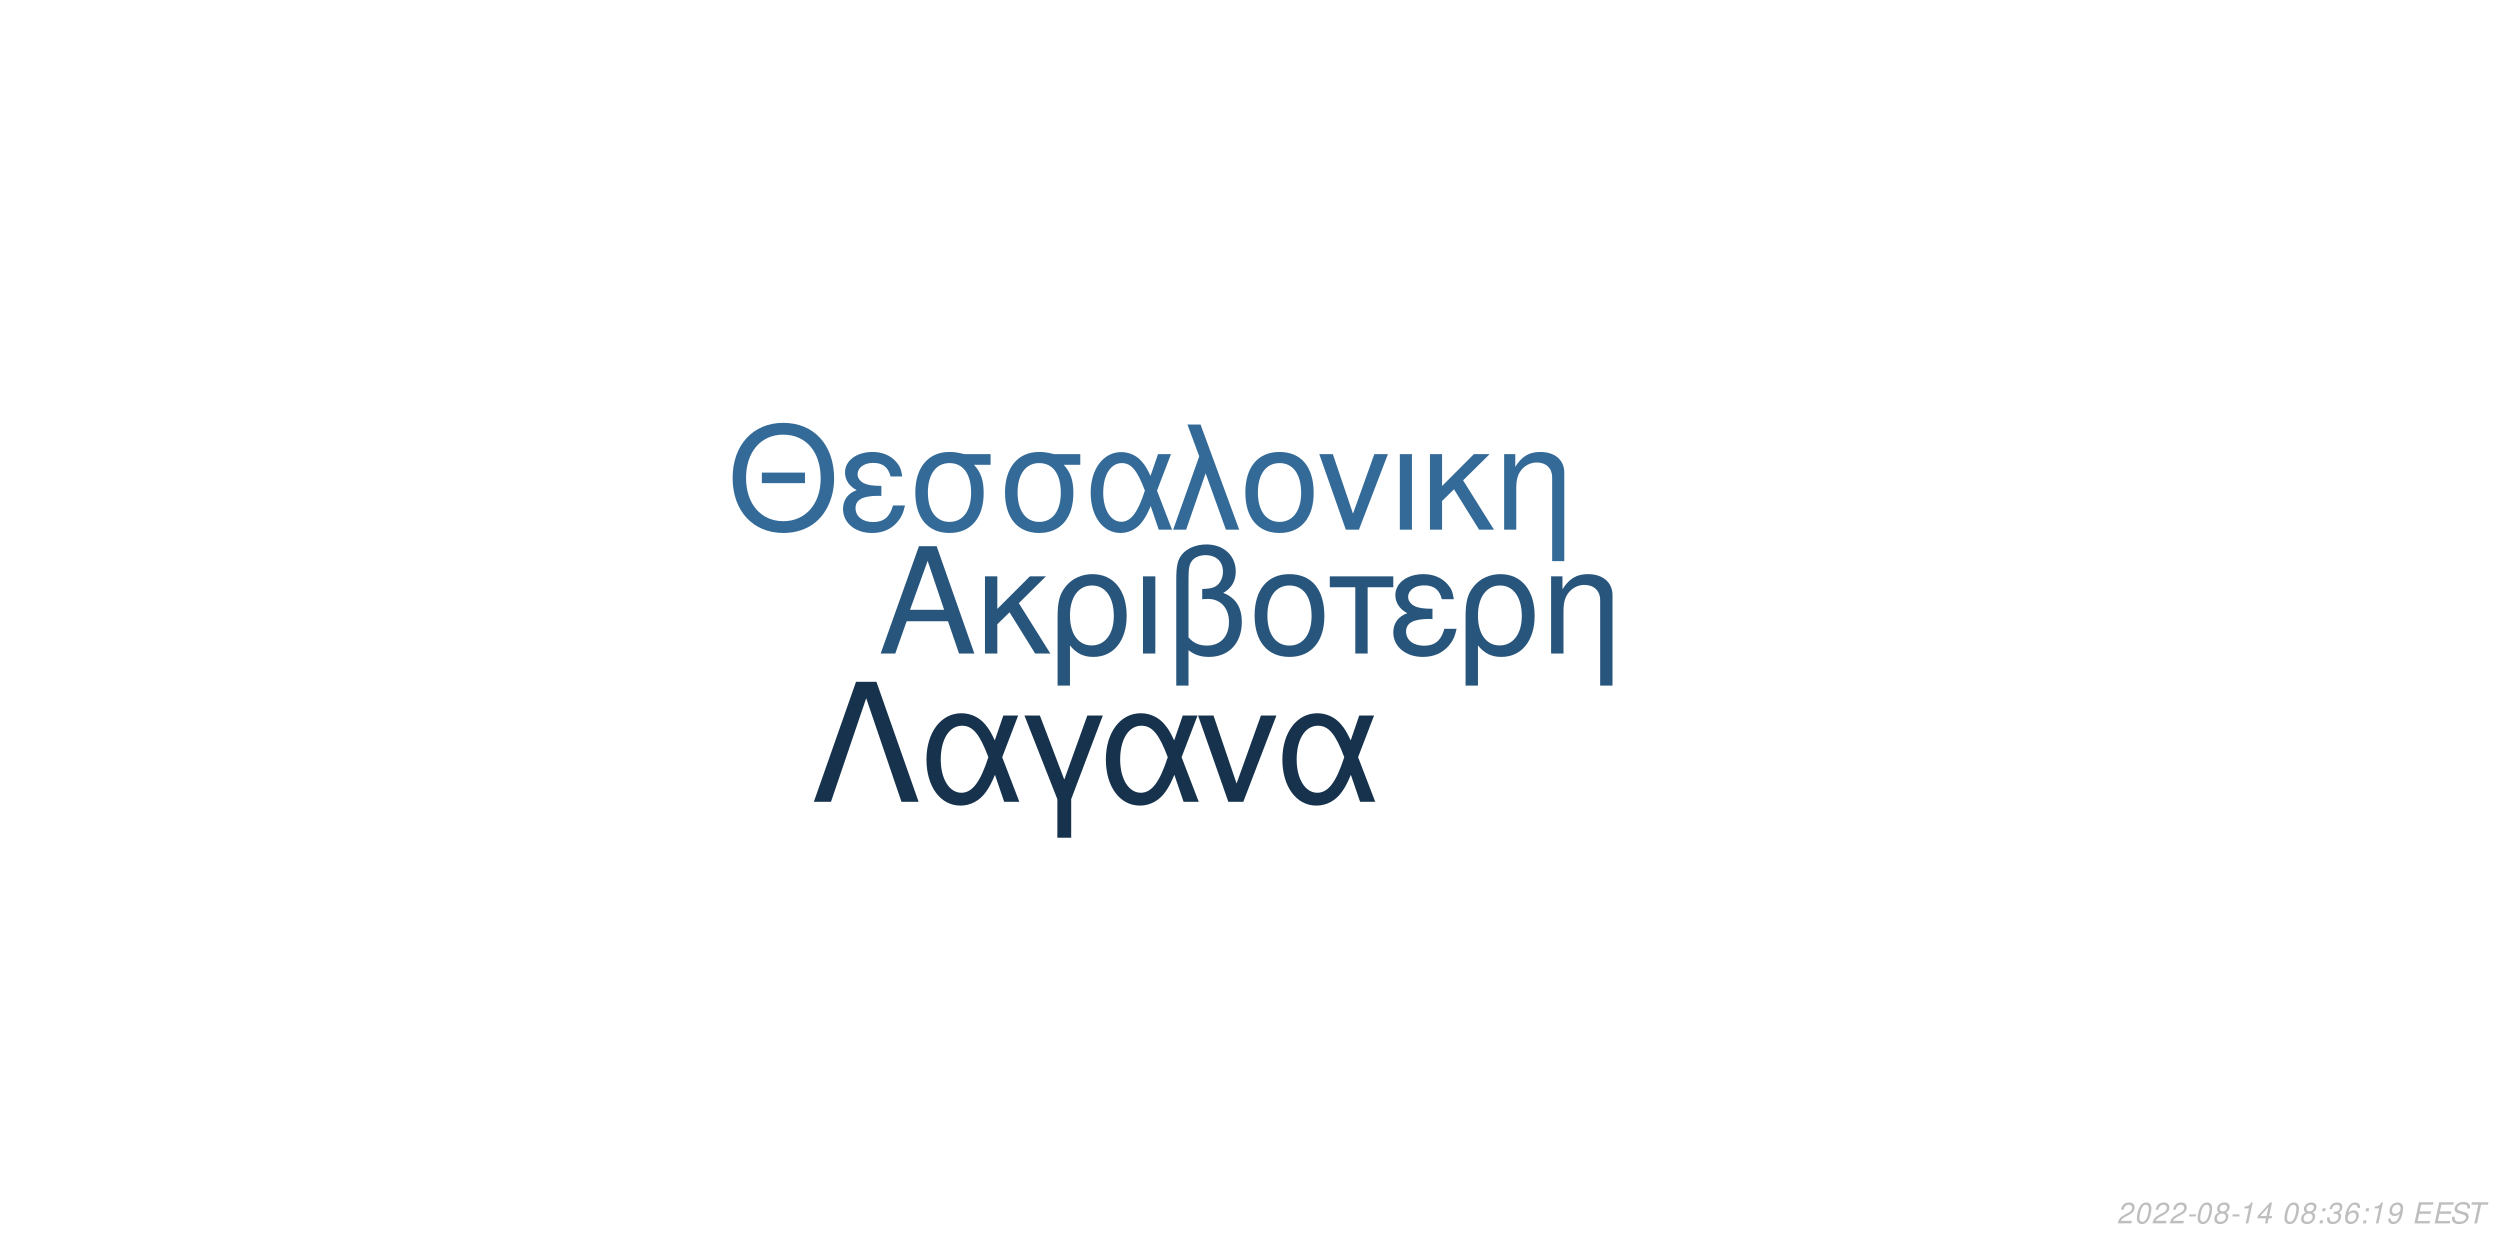
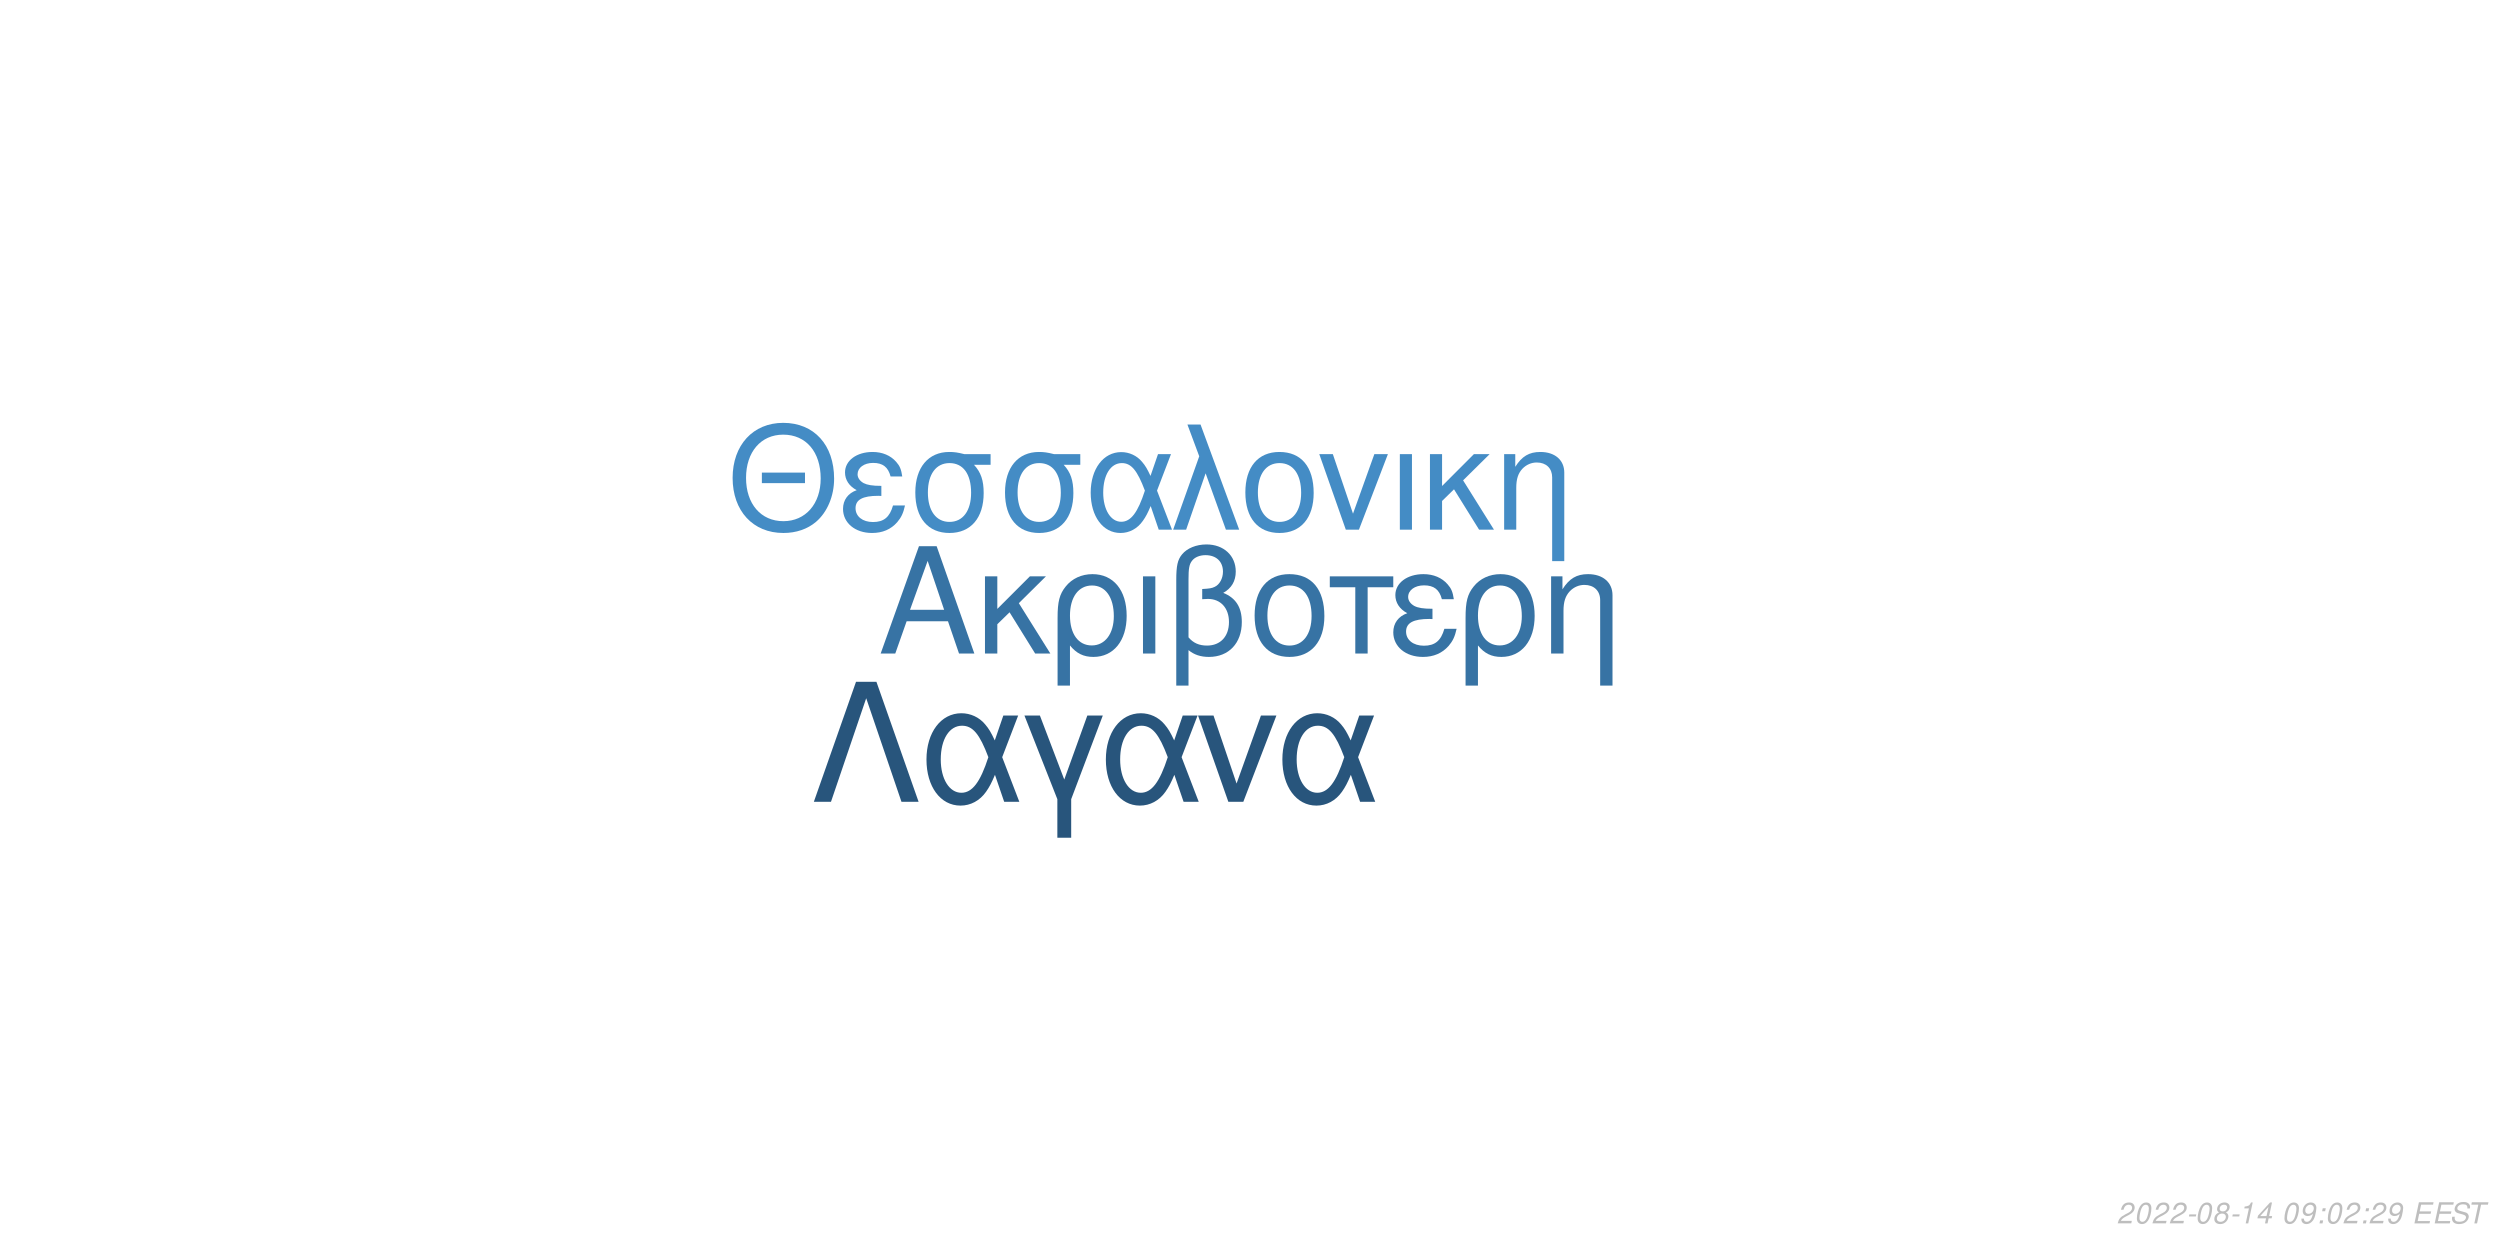
<svg xmlns="http://www.w3.org/2000/svg" xmlns:xlink="http://www.w3.org/1999/xlink" width="864pt" height="432pt" viewBox="0 0 864 432" version="1.1">
  <defs>
    <g>
      <symbol overflow="visible" id="glyph0-0">
        <path style="stroke:none;" d="" />
      </symbol>
      <symbol overflow="visible" id="glyph0-1">
        <path style="stroke:none;" d="M 24.125 -11.141 L 27.938 0 L 33.234 0 L 20.203 -37.094 L 14.094 -37.094 L 0.859 0 L 5.906 0 L 9.828 -11.141 Z M 22.797 -15.109 L 11 -15.109 L 17.094 -32.016 Z M 22.797 -15.109 " />
      </symbol>
      <symbol overflow="visible" id="glyph0-2">
        <path style="stroke:none;" d="M 7.172 -15.422 L 7.172 -26.672 L 2.906 -26.672 L 2.906 0 L 7.172 0 L 7.172 -10.125 L 11.406 -14.25 L 20.25 0 L 25.5 0 L 14.609 -17.406 L 23.969 -26.672 L 18.422 -26.672 Z M 7.172 -15.422 " />
      </symbol>
      <symbol overflow="visible" id="glyph0-3">
        <path style="stroke:none;" d="M 3 11.094 L 7.281 11.094 L 7.281 -2.797 C 9.516 -0.047 11.953 1.172 15.375 1.172 C 22.344 1.172 26.875 -4.422 26.875 -13.031 C 26.875 -21.891 22.297 -27.438 15.062 -27.438 C 11.297 -27.438 7.984 -25.906 5.797 -23.156 C 3.672 -20.516 3 -17.969 3 -12.359 Z M 14.906 -23.516 C 19.547 -23.516 22.438 -19.438 22.438 -12.922 C 22.438 -6.812 19.391 -2.797 14.812 -2.797 C 10.172 -2.797 7.281 -6.766 7.281 -13.125 C 7.281 -19.484 10.234 -23.516 14.906 -23.516 Z M 14.906 -23.516 " />
      </symbol>
      <symbol overflow="visible" id="glyph0-4">
        <path style="stroke:none;" d="M 3.516 0 L 7.781 0 L 7.781 -26.672 L 3.516 -26.672 Z M 3.516 0 " />
      </symbol>
      <symbol overflow="visible" id="glyph0-5">
        <path style="stroke:none;" d="M 4.016 11.094 L 8.25 11.094 L 8.25 -1.172 C 10.172 0.406 12.422 1.172 15.312 1.172 C 22.188 1.172 26.672 -3.609 26.672 -10.891 C 26.672 -15.984 24.578 -19.234 20.25 -20.969 C 23.109 -22.547 24.578 -25.031 24.578 -28.344 C 24.578 -33.844 20.406 -37.703 14.453 -37.703 C 10.938 -37.703 7.734 -36.391 6 -34.25 C 4.484 -32.422 4.016 -30.328 4.016 -25.391 Z M 8.25 -25.656 C 8.25 -29.359 8.5 -30.844 9.469 -32.062 C 10.375 -33.281 12.156 -34 14.094 -34 C 17.812 -34 20.156 -31.812 20.156 -28.297 C 20.156 -25.953 18.984 -23.812 17.297 -23.047 C 16.281 -22.547 15.469 -22.438 12.984 -22.297 L 12.984 -18.781 C 13.734 -18.828 14.344 -18.875 14.969 -18.875 C 19.344 -18.875 22.234 -15.719 22.234 -10.891 C 22.234 -5.906 19.281 -2.75 14.656 -2.75 C 11.953 -2.75 9.922 -3.609 8.25 -5.594 Z M 8.25 -25.656 " />
      </symbol>
      <symbol overflow="visible" id="glyph0-6">
        <path style="stroke:none;" d="M 14.094 -27.438 C 6.562 -27.438 2.094 -22.094 2.094 -13.125 C 2.094 -4.125 6.562 1.172 14.141 1.172 C 21.672 1.172 26.203 -4.172 26.203 -12.922 C 26.203 -22.188 21.828 -27.438 14.094 -27.438 Z M 14.141 -23.516 C 18.938 -23.516 21.781 -19.594 21.781 -12.984 C 21.781 -6.672 18.828 -2.75 14.141 -2.75 C 9.422 -2.75 6.516 -6.672 6.516 -13.125 C 6.516 -19.594 9.422 -23.516 14.141 -23.516 Z M 14.141 -23.516 " />
      </symbol>
      <symbol overflow="visible" id="glyph0-7">
        <path style="stroke:none;" d="M 7.891 0 L 12.156 0 L 12.156 -22.906 L 21.016 -22.906 L 21.016 -26.672 L -0.922 -26.672 L -0.922 -22.906 L 7.891 -22.906 Z M 7.891 0 " />
      </symbol>
      <symbol overflow="visible" id="glyph0-8">
        <path style="stroke:none;" d="M 14.562 -15.469 C 11.344 -15.469 9.562 -15.781 8.297 -16.438 C 6.922 -17.203 6.156 -18.328 6.156 -19.547 C 6.156 -21.891 8.453 -23.562 11.656 -23.562 C 15.062 -23.562 16.953 -22.094 17.812 -18.781 L 21.938 -18.781 C 21.578 -21.266 21.062 -22.5 19.797 -23.922 C 17.812 -26.203 14.906 -27.438 11.453 -27.438 C 5.797 -27.438 1.734 -24.375 1.734 -20.203 C 1.734 -17.609 3.156 -15.375 5.859 -13.938 C 2.797 -12.875 1.016 -10.484 1.016 -7.328 C 1.016 -2.391 5.297 1.172 11.25 1.172 C 14.969 1.172 17.906 -0.109 20.156 -2.641 C 21.578 -4.328 22.297 -5.797 22.906 -8.547 L 18.672 -8.547 C 17.5 -4.422 15.422 -2.703 11.609 -2.703 C 7.938 -2.703 5.438 -4.688 5.438 -7.578 C 5.438 -10.578 7.938 -11.953 13.484 -11.953 C 13.641 -11.953 14.094 -11.953 14.562 -11.906 Z M 14.562 -15.469 " />
      </symbol>
      <symbol overflow="visible" id="glyph0-9">
        <path style="stroke:none;" d="M 3.562 -26.672 L 3.562 0 L 7.844 0 L 7.844 -14.703 C 7.844 -17.906 8.5 -19.891 10.031 -21.531 C 11.406 -22.953 13.188 -23.719 15.062 -23.719 C 18.375 -23.719 20.516 -21.672 20.516 -18.469 L 20.516 11.094 L 24.781 11.094 L 24.781 -20.156 C 24.781 -24.578 21.469 -27.438 16.328 -27.438 C 12.359 -27.438 9.828 -25.906 7.484 -22.188 L 7.484 -26.672 Z M 3.562 -26.672 " />
      </symbol>
      <symbol overflow="visible" id="glyph1-0">
        <path style="stroke:none;" d="" />
      </symbol>
      <symbol overflow="visible" id="glyph1-1">
        <path style="stroke:none;" d="M 26.859 -19.734 L 11.953 -19.734 L 11.953 -16.094 L 26.859 -16.094 Z M 19.328 -36.922 C 8.922 -36.922 1.844 -29.25 1.844 -17.891 C 1.844 -6.484 8.875 1.141 19.391 1.141 C 23.812 1.141 27.703 -0.203 30.641 -2.688 C 34.578 -6.031 36.922 -11.656 36.922 -17.594 C 36.922 -29.297 30 -36.922 19.328 -36.922 Z M 19.328 -32.844 C 27.203 -32.844 32.281 -26.906 32.281 -17.688 C 32.281 -8.922 27.062 -2.938 19.391 -2.938 C 11.609 -2.938 6.484 -8.922 6.484 -17.891 C 6.484 -26.859 11.609 -32.844 19.328 -32.844 Z M 19.328 -32.844 " />
      </symbol>
      <symbol overflow="visible" id="glyph1-2">
        <path style="stroke:none;" d="M 14.25 -15.141 C 11.109 -15.141 9.375 -15.453 8.125 -16.094 C 6.781 -16.844 6.031 -17.938 6.031 -19.141 C 6.031 -21.422 8.266 -23.078 11.406 -23.078 C 14.75 -23.078 16.594 -21.625 17.438 -18.391 L 21.469 -18.391 C 21.125 -20.828 20.625 -22.031 19.391 -23.422 C 17.438 -25.656 14.594 -26.859 11.219 -26.859 C 5.688 -26.859 1.688 -23.875 1.688 -19.781 C 1.688 -17.234 3.094 -15.047 5.734 -13.656 C 2.734 -12.609 1 -10.266 1 -7.172 C 1 -2.344 5.188 1.141 11.016 1.141 C 14.656 1.141 17.547 -0.094 19.734 -2.594 C 21.125 -4.234 21.828 -5.688 22.422 -8.375 L 18.281 -8.375 C 17.141 -4.328 15.094 -2.641 11.359 -2.641 C 7.766 -2.641 5.328 -4.578 5.328 -7.422 C 5.328 -10.359 7.766 -11.703 13.203 -11.703 C 13.359 -11.703 13.797 -11.703 14.25 -11.656 Z M 14.25 -15.141 " />
      </symbol>
      <symbol overflow="visible" id="glyph1-3">
        <path style="stroke:none;" d="M 29 -26.109 L 19.938 -26.109 C 17.594 -26.703 16.438 -26.859 14.703 -26.859 C 7.469 -26.859 2.984 -21.469 2.984 -12.859 C 2.984 -4.031 7.375 1.141 14.797 1.141 C 22.172 1.141 26.609 -4.078 26.609 -12.656 C 26.609 -17.047 25.656 -19.828 23.266 -22.422 L 29 -22.422 Z M 14.797 -23.016 C 19.531 -23.016 22.266 -19.234 22.266 -12.75 C 22.266 -6.531 19.438 -2.688 14.797 -2.688 C 10.172 -2.688 7.328 -6.531 7.328 -12.859 C 7.328 -19.188 10.172 -23.016 14.797 -23.016 Z M 14.797 -23.016 " />
      </symbol>
      <symbol overflow="visible" id="glyph1-4">
        <path style="stroke:none;" d="M 29.344 -26.109 L 24.859 -26.109 L 22.266 -18.578 C 21.125 -21.031 20.484 -22.125 19.328 -23.469 C 17.547 -25.609 14.906 -26.812 12.156 -26.812 C 5.984 -26.812 1.594 -20.984 1.594 -12.812 C 1.594 -4.578 5.828 1.141 11.906 1.141 C 14.953 1.141 17.734 -0.344 19.625 -3.047 C 20.672 -4.531 21.281 -5.688 22.328 -8.172 L 25.109 0 L 29.703 0 L 24.516 -13.5 Z M 20.328 -13.5 C 17.891 -5.922 15.453 -2.734 12.156 -2.734 C 8.516 -2.734 5.922 -6.922 5.922 -12.812 C 5.922 -18.938 8.516 -23.016 12.359 -23.016 C 15.594 -23.016 17.688 -20.531 20.328 -13.5 Z M 20.328 -13.5 " />
      </symbol>
      <symbol overflow="visible" id="glyph1-5">
        <path style="stroke:none;" d="M 1.094 0 L 5.578 0 L 12.312 -19.484 L 19.328 0 L 23.922 0 L 10.562 -36.328 L 6.031 -36.328 L 10.109 -25.359 Z M 1.094 0 " />
      </symbol>
      <symbol overflow="visible" id="glyph1-6">
        <path style="stroke:none;" d="M 13.797 -26.859 C 6.422 -26.859 2.047 -21.625 2.047 -12.859 C 2.047 -4.031 6.422 1.141 13.859 1.141 C 21.234 1.141 25.656 -4.078 25.656 -12.656 C 25.656 -21.719 21.375 -26.859 13.797 -26.859 Z M 13.859 -23.016 C 18.531 -23.016 21.328 -19.188 21.328 -12.703 C 21.328 -6.531 18.438 -2.688 13.859 -2.688 C 9.219 -2.688 6.375 -6.531 6.375 -12.859 C 6.375 -19.188 9.219 -23.016 13.859 -23.016 Z M 13.859 -23.016 " />
      </symbol>
      <symbol overflow="visible" id="glyph1-7">
        <path style="stroke:none;" d="M 14.297 0 L 24.312 -26.109 L 19.625 -26.109 L 12.25 -5.531 L 5.281 -26.109 L 0.594 -26.109 L 9.766 0 Z M 14.297 0 " />
      </symbol>
      <symbol overflow="visible" id="glyph1-8">
        <path style="stroke:none;" d="M 3.438 0 L 7.625 0 L 7.625 -26.109 L 3.438 -26.109 Z M 3.438 0 " />
      </symbol>
      <symbol overflow="visible" id="glyph1-9">
        <path style="stroke:none;" d="M 7.031 -15.094 L 7.031 -26.109 L 2.844 -26.109 L 2.844 0 L 7.031 0 L 7.031 -9.922 L 11.156 -13.953 L 19.828 0 L 24.969 0 L 14.297 -17.047 L 23.469 -26.109 L 18.031 -26.109 Z M 7.031 -15.094 " />
      </symbol>
      <symbol overflow="visible" id="glyph1-10">
        <path style="stroke:none;" d="M 3.484 -26.109 L 3.484 0 L 7.672 0 L 7.672 -14.406 C 7.672 -17.547 8.328 -19.484 9.812 -21.078 C 11.156 -22.469 12.906 -23.219 14.75 -23.219 C 17.984 -23.219 20.078 -21.234 20.078 -18.094 L 20.078 10.859 L 24.266 10.859 L 24.266 -19.734 C 24.266 -24.062 21.031 -26.859 16 -26.859 C 12.109 -26.859 9.609 -25.359 7.328 -21.719 L 7.328 -26.109 Z M 3.484 -26.109 " />
      </symbol>
      <symbol overflow="visible" id="glyph2-0">
        <path style="stroke:none;" d="" />
      </symbol>
      <symbol overflow="visible" id="glyph2-1">
        <path style="stroke:none;" d="M 22.531 -41.484 L 15.484 -41.484 L 0.906 0 L 6.828 0 L 19 -35.797 L 31.188 0 L 37.109 0 Z M 22.531 -41.484 " />
      </symbol>
      <symbol overflow="visible" id="glyph2-2">
        <path style="stroke:none;" d="M 33.516 -29.812 L 28.391 -29.812 L 25.438 -21.219 C 24.125 -24.016 23.391 -25.266 22.078 -26.797 C 20.031 -29.25 17.016 -30.609 13.891 -30.609 C 6.828 -30.609 1.828 -23.953 1.828 -14.625 C 1.828 -5.234 6.656 1.312 13.594 1.312 C 17.078 1.312 20.266 -0.391 22.422 -3.469 C 23.609 -5.172 24.297 -6.484 25.5 -9.328 L 28.688 0 L 33.922 0 L 28 -15.422 Z M 23.219 -15.422 C 20.422 -6.766 17.641 -3.125 13.891 -3.125 C 9.734 -3.125 6.766 -7.906 6.766 -14.625 C 6.766 -21.625 9.734 -26.297 14.109 -26.297 C 17.812 -26.297 20.203 -23.453 23.219 -15.422 Z M 23.219 -15.422 " />
      </symbol>
      <symbol overflow="visible" id="glyph2-3">
        <path style="stroke:none;" d="M 12.062 12.406 L 16.844 12.406 L 16.844 -0.906 L 27.766 -29.812 L 22.422 -29.812 L 14.453 -7.688 L 6.031 -29.812 L 0.688 -29.812 L 12.062 -0.906 Z M 12.062 12.406 " />
      </symbol>
      <symbol overflow="visible" id="glyph2-4">
        <path style="stroke:none;" d="M 16.328 0 L 27.766 -29.812 L 22.422 -29.812 L 14 -6.312 L 6.031 -29.812 L 0.688 -29.812 L 11.156 0 Z M 16.328 0 " />
      </symbol>
      <symbol overflow="visible" id="glyph3-0">
        <path style="stroke:none;" d="" />
      </symbol>
      <symbol overflow="visible" id="glyph3-1">
        <path style="stroke:none;" d="M 5.234 -0.875 L 1.469 -0.875 C 1.641 -1.375 2.203 -1.891 3.109 -2.344 L 4.234 -2.938 C 5.562 -3.625 6.219 -4.469 6.219 -5.484 C 6.219 -5.938 6.062 -6.359 5.797 -6.656 C 5.469 -7.047 4.984 -7.234 4.312 -7.234 C 2.766 -7.234 1.891 -6.453 1.484 -4.734 L 2.375 -4.734 C 2.484 -5.188 2.609 -5.484 2.797 -5.75 C 3.094 -6.203 3.609 -6.453 4.188 -6.453 C 4.891 -6.453 5.344 -6.031 5.344 -5.375 C 5.344 -4.703 4.859 -4.094 4.016 -3.656 L 2.984 -3.125 C 1.234 -2.188 0.797 -1.656 0.344 -0.016 L 5.047 -0.016 Z M 5.234 -0.875 " />
      </symbol>
      <symbol overflow="visible" id="glyph3-2">
        <path style="stroke:none;" d="M 4.203 -7.234 C 3.375 -7.234 2.688 -6.812 2.125 -5.984 C 1.484 -5.047 0.984 -3.188 0.984 -1.734 C 0.984 -1.109 1.172 -0.562 1.484 -0.266 C 1.797 0.047 2.281 0.234 2.766 0.234 C 3.625 0.234 4.281 -0.156 4.859 -1.016 C 5.516 -1.953 6 -3.797 6 -5.266 C 6 -6.5 5.328 -7.234 4.203 -7.234 Z M 4.094 -6.453 C 4.734 -6.453 5.125 -5.984 5.125 -5.156 C 5.125 -4.203 4.781 -2.625 4.406 -1.812 C 3.984 -0.938 3.516 -0.547 2.875 -0.547 C 2.25 -0.547 1.875 -1.031 1.875 -1.828 C 1.875 -2.797 2.203 -4.344 2.594 -5.203 C 2.984 -6.047 3.453 -6.453 4.094 -6.453 Z M 4.094 -6.453 " />
      </symbol>
      <symbol overflow="visible" id="glyph3-3">
        <path style="stroke:none;" d="M 3.516 -3.125 L 1.125 -3.125 L 0.969 -2.406 L 3.359 -2.406 Z M 3.516 -3.125 " />
      </symbol>
      <symbol overflow="visible" id="glyph3-4">
        <path style="stroke:none;" d="M 4.766 -3.797 C 5.078 -3.969 5.234 -4.078 5.438 -4.234 C 5.812 -4.594 6.062 -5.172 6.062 -5.734 C 6.062 -6.625 5.344 -7.234 4.266 -7.234 C 2.812 -7.234 1.703 -6.219 1.703 -4.875 C 1.703 -4.406 1.875 -4.125 2.359 -3.812 C 1.297 -3.312 0.75 -2.516 0.75 -1.469 C 0.75 -0.438 1.547 0.234 2.812 0.234 C 3.656 0.234 4.359 -0.094 4.938 -0.734 C 5.359 -1.234 5.609 -1.859 5.609 -2.438 C 5.609 -3.047 5.312 -3.516 4.766 -3.797 Z M 4.109 -6.453 C 4.797 -6.453 5.188 -6.125 5.188 -5.578 C 5.188 -5.266 5.062 -4.922 4.859 -4.672 C 4.562 -4.312 4.188 -4.156 3.656 -4.156 C 2.984 -4.156 2.594 -4.453 2.594 -4.984 C 2.594 -5.859 3.203 -6.453 4.109 -6.453 Z M 3.453 -3.406 C 4.234 -3.406 4.734 -2.984 4.734 -2.312 C 4.734 -1.312 3.922 -0.547 2.875 -0.547 C 2.125 -0.547 1.625 -0.969 1.625 -1.625 C 1.625 -2.609 2.438 -3.406 3.453 -3.406 Z M 3.453 -3.406 " />
      </symbol>
      <symbol overflow="visible" id="glyph3-5">
        <path style="stroke:none;" d="M 3.703 -5.188 L 2.594 0 L 3.469 0 L 5.016 -7.234 L 4.438 -7.234 C 3.906 -6.156 3.688 -6.016 2.234 -5.812 L 2.109 -5.188 Z M 3.703 -5.188 " />
      </symbol>
      <symbol overflow="visible" id="glyph3-6">
        <path style="stroke:none;" d="M 3.625 -1.75 L 3.266 0 L 4.141 0 L 4.516 -1.75 L 5.562 -1.75 L 5.734 -2.531 L 4.688 -2.531 L 5.688 -7.234 L 5.016 -7.234 L 0.844 -2.672 L 0.641 -1.75 Z M 3.797 -2.531 L 1.594 -2.531 L 4.469 -5.703 Z M 3.797 -2.531 " />
      </symbol>
      <symbol overflow="visible" id="glyph3-7">
        <path style="stroke:none;" d="" />
      </symbol>
      <symbol overflow="visible" id="glyph3-8">
+         <path style="stroke:none;" d="M 0.844 -1.656 C 0.844 -1.547 0.844 -1.438 0.844 -1.375 C 0.844 -0.406 1.531 0.234 2.578 0.234 C 3.203 0.234 3.766 0.016 4.297 -0.438 C 4.938 -1 5.312 -1.656 5.594 -2.719 C 5.844 -3.672 6.016 -4.766 6.016 -5.375 C 6.016 -5.844 5.844 -6.328 5.547 -6.656 C 5.203 -7.031 4.703 -7.234 4.062 -7.234 C 2.516 -7.234 1.297 -5.938 1.297 -4.266 C 1.297 -3.203 1.984 -2.547 3.047 -2.547 C 3.484 -2.547 3.953 -2.672 4.281 -2.891 C 4.406 -2.984 4.547 -3.078 4.828 -3.344 C 4.438 -1.484 3.703 -0.547 2.703 -0.547 C 2.109 -0.547 1.719 -0.938 1.719 -1.547 L 1.719 -1.656 Z M 3.953 -6.453 C 4.625 -6.453 5.141 -5.953 5.141 -5.281 C 5.141 -4.188 4.312 -3.312 3.297 -3.312 C 2.594 -3.312 2.172 -3.734 2.172 -4.453 C 2.172 -5.562 2.984 -6.453 3.953 -6.453 Z M 3.953 -6.453 " />
+       </symbol>
+       <symbol overflow="visible" id="glyph3-9">
        <path style="stroke:none;" d="M 2.359 -1.031 L 1.312 -1.031 L 1.094 0 L 2.141 0 Z M 3.266 -5.234 L 2.219 -5.234 L 2 -4.203 L 3.047 -4.203 Z M 3.266 -5.234 " />
      </symbol>
-       <symbol overflow="visible" id="glyph3-9">
-         <path style="stroke:none;" d="M 2.922 -3.312 C 3.125 -3.344 3.234 -3.344 3.375 -3.344 C 4.203 -3.344 4.688 -3 4.688 -2.406 C 4.688 -1.312 3.906 -0.547 2.781 -0.547 C 2.047 -0.547 1.594 -0.938 1.594 -1.562 C 1.594 -1.719 1.609 -1.844 1.656 -2.094 L 0.766 -2.094 C 0.734 -1.797 0.719 -1.641 0.719 -1.469 C 0.719 -0.375 1.406 0.234 2.641 0.234 C 3.547 0.234 4.297 -0.078 4.812 -0.656 C 5.266 -1.156 5.562 -1.875 5.562 -2.547 C 5.562 -3.125 5.344 -3.453 4.797 -3.734 C 5.641 -4.234 6.016 -4.844 6.016 -5.734 C 6.016 -6.656 5.312 -7.234 4.203 -7.234 C 3.375 -7.234 2.672 -6.938 2.188 -6.375 C 1.891 -6.031 1.703 -5.641 1.516 -4.906 L 2.391 -4.906 C 2.5 -5.359 2.594 -5.594 2.734 -5.812 C 3.047 -6.234 3.516 -6.453 4.078 -6.453 C 4.734 -6.453 5.141 -6.125 5.141 -5.578 C 5.141 -5.188 5.016 -4.797 4.797 -4.547 C 4.516 -4.234 4 -4.062 3.266 -4.062 L 3.078 -4.062 Z M 2.922 -3.312 " />
-       </symbol>
      <symbol overflow="visible" id="glyph3-10">
-         <path style="stroke:none;" d="M 6.125 -5.344 L 6.141 -5.625 C 6.141 -6.609 5.453 -7.234 4.391 -7.234 C 3.438 -7.234 2.641 -6.719 2.016 -5.703 C 1.422 -4.781 0.938 -2.953 0.938 -1.688 C 0.938 -0.516 1.688 0.234 2.859 0.234 C 3.703 0.234 4.438 -0.156 5 -0.875 C 5.406 -1.422 5.672 -2.156 5.672 -2.766 C 5.672 -3.812 4.969 -4.5 3.906 -4.5 C 3.234 -4.5 2.672 -4.234 2.094 -3.625 C 2.406 -5.375 3.234 -6.453 4.25 -6.453 C 4.703 -6.453 5.062 -6.234 5.172 -5.844 C 5.203 -5.719 5.234 -5.578 5.25 -5.344 Z M 3.656 -3.734 C 4.344 -3.734 4.797 -3.281 4.797 -2.625 C 4.797 -1.469 3.984 -0.547 2.984 -0.547 C 2.297 -0.547 1.812 -1.047 1.812 -1.766 C 1.812 -2.859 2.625 -3.734 3.656 -3.734 Z M 3.656 -3.734 " />
+         <path style="stroke:none;" d="M 2.547 -3.312 L 6.5 -3.312 L 6.688 -4.141 L 2.719 -4.141 L 3.219 -6.469 L 7.344 -6.469 L 7.516 -7.297 L 2.453 -7.297 L 0.906 0 L 6.125 0 L 6.297 -0.812 L 2.016 -0.812 Z M 2.547 -3.312 " />
      </symbol>
      <symbol overflow="visible" id="glyph3-11">
-         <path style="stroke:none;" d="M 0.844 -1.656 C 0.844 -1.547 0.844 -1.438 0.844 -1.375 C 0.844 -0.406 1.531 0.234 2.578 0.234 C 3.203 0.234 3.766 0.016 4.297 -0.438 C 4.938 -1 5.312 -1.656 5.594 -2.719 C 5.844 -3.672 6.016 -4.766 6.016 -5.375 C 6.016 -5.844 5.844 -6.328 5.547 -6.656 C 5.203 -7.031 4.703 -7.234 4.062 -7.234 C 2.516 -7.234 1.297 -5.938 1.297 -4.266 C 1.297 -3.203 1.984 -2.547 3.047 -2.547 C 3.484 -2.547 3.953 -2.672 4.281 -2.891 C 4.406 -2.984 4.547 -3.078 4.828 -3.344 C 4.438 -1.484 3.703 -0.547 2.703 -0.547 C 2.109 -0.547 1.719 -0.938 1.719 -1.547 L 1.719 -1.656 Z M 3.953 -6.453 C 4.625 -6.453 5.141 -5.953 5.141 -5.281 C 5.141 -4.188 4.312 -3.312 3.297 -3.312 C 2.594 -3.312 2.172 -3.734 2.172 -4.453 C 2.172 -5.562 2.984 -6.453 3.953 -6.453 Z M 3.953 -6.453 " />
+         <path style="stroke:none;" d="M 7.062 -5.156 C 7.125 -5.438 7.141 -5.562 7.141 -5.703 C 7.141 -6.156 6.938 -6.594 6.594 -6.891 C 6.188 -7.25 5.656 -7.406 4.875 -7.406 C 3.844 -7.406 3.047 -7.125 2.5 -6.562 C 2.094 -6.141 1.781 -5.438 1.781 -4.922 C 1.781 -4.297 2.219 -3.766 2.891 -3.562 L 4.594 -3.094 C 5.406 -2.859 5.734 -2.578 5.734 -2.094 C 5.734 -1.781 5.547 -1.406 5.266 -1.141 C 4.844 -0.766 4.266 -0.578 3.453 -0.578 C 2.328 -0.578 1.812 -0.984 1.812 -1.906 C 1.812 -2.047 1.812 -2.125 1.844 -2.312 L 0.984 -2.312 C 0.906 -2.062 0.891 -1.906 0.891 -1.688 C 0.891 -0.484 1.797 0.234 3.297 0.234 C 4.359 0.234 5.234 -0.062 5.812 -0.609 C 6.344 -1.078 6.688 -1.797 6.688 -2.375 C 6.688 -2.641 6.609 -2.906 6.453 -3.156 C 6.234 -3.5 5.938 -3.703 5.469 -3.828 L 3.75 -4.312 C 2.984 -4.547 2.734 -4.734 2.734 -5.188 C 2.734 -5.547 2.875 -5.844 3.188 -6.109 C 3.547 -6.438 4.031 -6.594 4.703 -6.594 C 5.266 -6.594 5.688 -6.484 5.906 -6.297 C 6.094 -6.125 6.219 -5.797 6.219 -5.516 C 6.219 -5.422 6.203 -5.344 6.188 -5.156 Z M 7.062 -5.156 " />
      </symbol>
      <symbol overflow="visible" id="glyph3-12">
-         <path style="stroke:none;" d="M 2.547 -3.312 L 6.5 -3.312 L 6.688 -4.141 L 2.719 -4.141 L 3.219 -6.469 L 7.344 -6.469 L 7.516 -7.297 L 2.453 -7.297 L 0.906 0 L 6.125 0 L 6.297 -0.812 L 2.016 -0.812 Z M 2.547 -3.312 " />
-       </symbol>
-       <symbol overflow="visible" id="glyph3-13">
-         <path style="stroke:none;" d="M 7.062 -5.156 C 7.125 -5.438 7.141 -5.562 7.141 -5.703 C 7.141 -6.156 6.938 -6.594 6.594 -6.891 C 6.188 -7.25 5.656 -7.406 4.875 -7.406 C 3.844 -7.406 3.047 -7.125 2.5 -6.562 C 2.094 -6.141 1.781 -5.438 1.781 -4.922 C 1.781 -4.297 2.219 -3.766 2.891 -3.562 L 4.594 -3.094 C 5.406 -2.859 5.734 -2.578 5.734 -2.094 C 5.734 -1.781 5.547 -1.406 5.266 -1.141 C 4.844 -0.766 4.266 -0.578 3.453 -0.578 C 2.328 -0.578 1.812 -0.984 1.812 -1.906 C 1.812 -2.047 1.812 -2.125 1.844 -2.312 L 0.984 -2.312 C 0.906 -2.062 0.891 -1.906 0.891 -1.688 C 0.891 -0.484 1.797 0.234 3.297 0.234 C 4.359 0.234 5.234 -0.062 5.812 -0.609 C 6.344 -1.078 6.688 -1.797 6.688 -2.375 C 6.688 -2.641 6.609 -2.906 6.453 -3.156 C 6.234 -3.5 5.938 -3.703 5.469 -3.828 L 3.75 -4.312 C 2.984 -4.547 2.734 -4.734 2.734 -5.188 C 2.734 -5.547 2.875 -5.844 3.188 -6.109 C 3.547 -6.438 4.031 -6.594 4.703 -6.594 C 5.266 -6.594 5.688 -6.484 5.906 -6.297 C 6.094 -6.125 6.219 -5.797 6.219 -5.516 C 6.219 -5.422 6.203 -5.344 6.188 -5.156 Z M 7.062 -5.156 " />
-       </symbol>
-       <symbol overflow="visible" id="glyph3-14">
        <path style="stroke:none;" d="M 4.938 -6.469 L 7.312 -6.469 L 7.484 -7.297 L 1.75 -7.297 L 1.578 -6.469 L 3.984 -6.469 L 2.609 0 L 3.547 0 Z M 4.938 -6.469 " />
      </symbol>
    </g>
  </defs>
  <g id="surface1">
    <rect x="0" y="0" width="864" height="432" style="fill:rgb(100%,100%,100%);fill-opacity:1;stroke:none;" />
-     <g style="fill:rgb(15.686%,33.333%,48.627%);fill-opacity:1;">
+     <g style="fill:rgb(21.569%,45.098%,64.314%);fill-opacity:1;">
      <use xlink:href="#glyph0-1" x="303.5" y="225.861" />
      <use xlink:href="#glyph0-2" x="337.5" y="225.861" />
      <use xlink:href="#glyph0-3" x="362.5" y="225.861" />
      <use xlink:href="#glyph0-4" x="391.5" y="225.861" />
      <use xlink:href="#glyph0-5" x="402.5" y="225.861" />
      <use xlink:href="#glyph0-6" x="431.5" y="225.861" />
      <use xlink:href="#glyph0-7" x="460.5" y="225.861" />
      <use xlink:href="#glyph0-8" x="480.5" y="225.861" />
      <use xlink:href="#glyph0-3" x="503.5" y="225.861" />
      <use xlink:href="#glyph0-9" x="532.5" y="225.861" />
    </g>
-     <g style="fill:rgb(20%,41.569%,59.608%);fill-opacity:1;">
+     <g style="fill:rgb(26.667%,54.902%,77.255%);fill-opacity:1;">
      <use xlink:href="#glyph1-1" x="251.348" y="183.058" />
      <use xlink:href="#glyph1-2" x="290.348" y="183.058" />
      <use xlink:href="#glyph1-3" x="313.348" y="183.058" />
      <use xlink:href="#glyph1-3" x="344.348" y="183.058" />
      <use xlink:href="#glyph1-4" x="375.348" y="183.058" />
      <use xlink:href="#glyph1-5" x="404.348" y="183.058" />
      <use xlink:href="#glyph1-6" x="428.348" y="183.058" />
      <use xlink:href="#glyph1-7" x="455.348" y="183.058" />
      <use xlink:href="#glyph1-8" x="480.348" y="183.058" />
      <use xlink:href="#glyph1-9" x="491.348" y="183.058" />
      <use xlink:href="#glyph1-10" x="516.348" y="183.058" />
    </g>
-     <g style="fill:rgb(8.627%,19.608%,29.804%);fill-opacity:1;">
+     <g style="fill:rgb(15.686%,33.333%,48.627%);fill-opacity:1;">
      <use xlink:href="#glyph2-1" x="280.359" y="277.105" />
      <use xlink:href="#glyph2-2" x="318.359" y="277.105" />
      <use xlink:href="#glyph2-3" x="353.359" y="277.105" />
      <use xlink:href="#glyph2-2" x="380.359" y="277.105" />
      <use xlink:href="#glyph2-4" x="413.359" y="277.105" />
      <use xlink:href="#glyph2-2" x="441.359" y="277.105" />
    </g>
    <g style="fill:rgb(74.51%,74.51%,74.51%);fill-opacity:1;">
      <use xlink:href="#glyph3-1" x="731.52" y="422.81" />
      <use xlink:href="#glyph3-2" x="737.52" y="422.81" />
      <use xlink:href="#glyph3-1" x="743.52" y="422.81" />
      <use xlink:href="#glyph3-1" x="749.52" y="422.81" />
      <use xlink:href="#glyph3-3" x="755.52" y="422.81" />
      <use xlink:href="#glyph3-2" x="758.52" y="422.81" />
      <use xlink:href="#glyph3-4" x="764.52" y="422.81" />
      <use xlink:href="#glyph3-3" x="770.52" y="422.81" />
      <use xlink:href="#glyph3-5" x="773.52" y="422.81" />
      <use xlink:href="#glyph3-6" x="779.52" y="422.81" />
      <use xlink:href="#glyph3-7" x="785.52" y="422.81" />
      <use xlink:href="#glyph3-2" x="788.52" y="422.81" />
-       <use xlink:href="#glyph3-4" x="794.52" y="422.81" />
-       <use xlink:href="#glyph3-8" x="800.52" y="422.81" />
-       <use xlink:href="#glyph3-9" x="803.52" y="422.81" />
-       <use xlink:href="#glyph3-10" x="809.52" y="422.81" />
-       <use xlink:href="#glyph3-8" x="815.52" y="422.81" />
-       <use xlink:href="#glyph3-5" x="818.52" y="422.81" />
-       <use xlink:href="#glyph3-11" x="824.52" y="422.81" />
+       <use xlink:href="#glyph3-8" x="794.52" y="422.81" />
+       <use xlink:href="#glyph3-9" x="800.52" y="422.81" />
+       <use xlink:href="#glyph3-2" x="803.52" y="422.81" />
+       <use xlink:href="#glyph3-1" x="809.52" y="422.81" />
+       <use xlink:href="#glyph3-9" x="815.52" y="422.81" />
+       <use xlink:href="#glyph3-1" x="818.52" y="422.81" />
+       <use xlink:href="#glyph3-8" x="824.52" y="422.81" />
      <use xlink:href="#glyph3-7" x="830.52" y="422.81" />
-       <use xlink:href="#glyph3-12" x="833.52" y="422.81" />
-       <use xlink:href="#glyph3-12" x="840.52" y="422.81" />
-       <use xlink:href="#glyph3-13" x="846.52" y="422.81" />
-       <use xlink:href="#glyph3-14" x="852.52" y="422.81" />
+       <use xlink:href="#glyph3-10" x="833.52" y="422.81" />
+       <use xlink:href="#glyph3-10" x="840.52" y="422.81" />
+       <use xlink:href="#glyph3-11" x="846.52" y="422.81" />
+       <use xlink:href="#glyph3-12" x="852.52" y="422.81" />
    </g>
  </g>
</svg>
